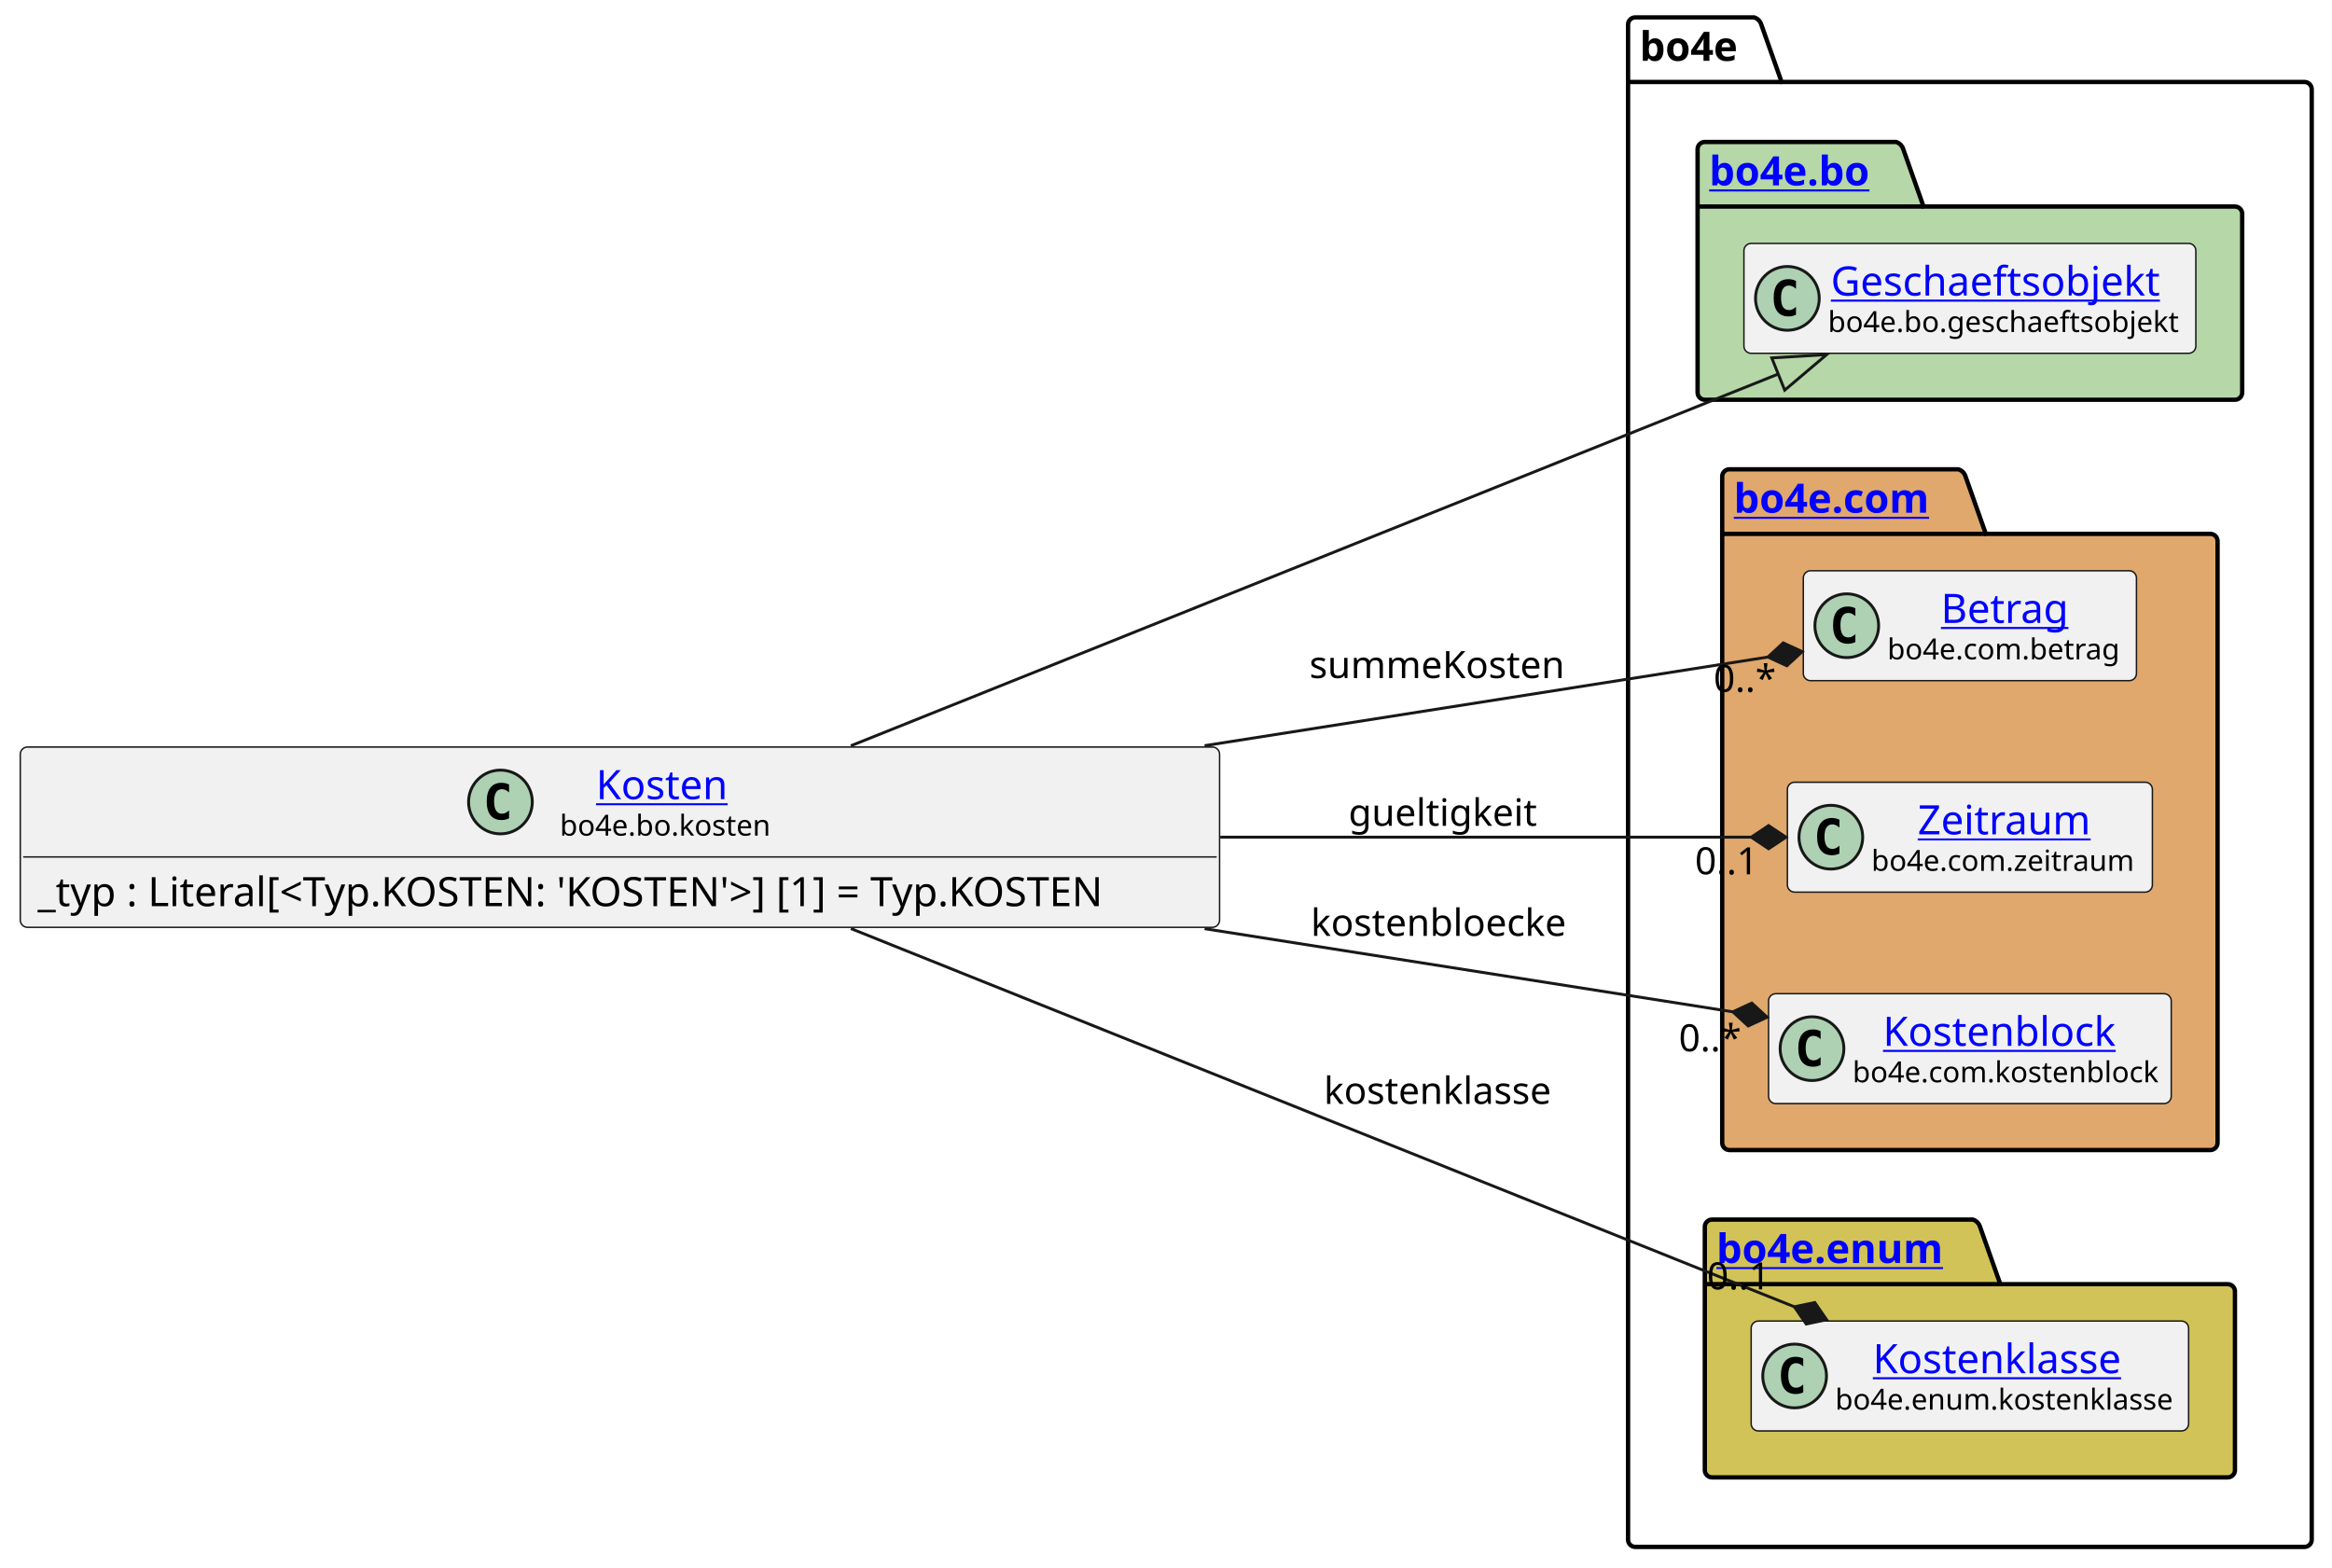
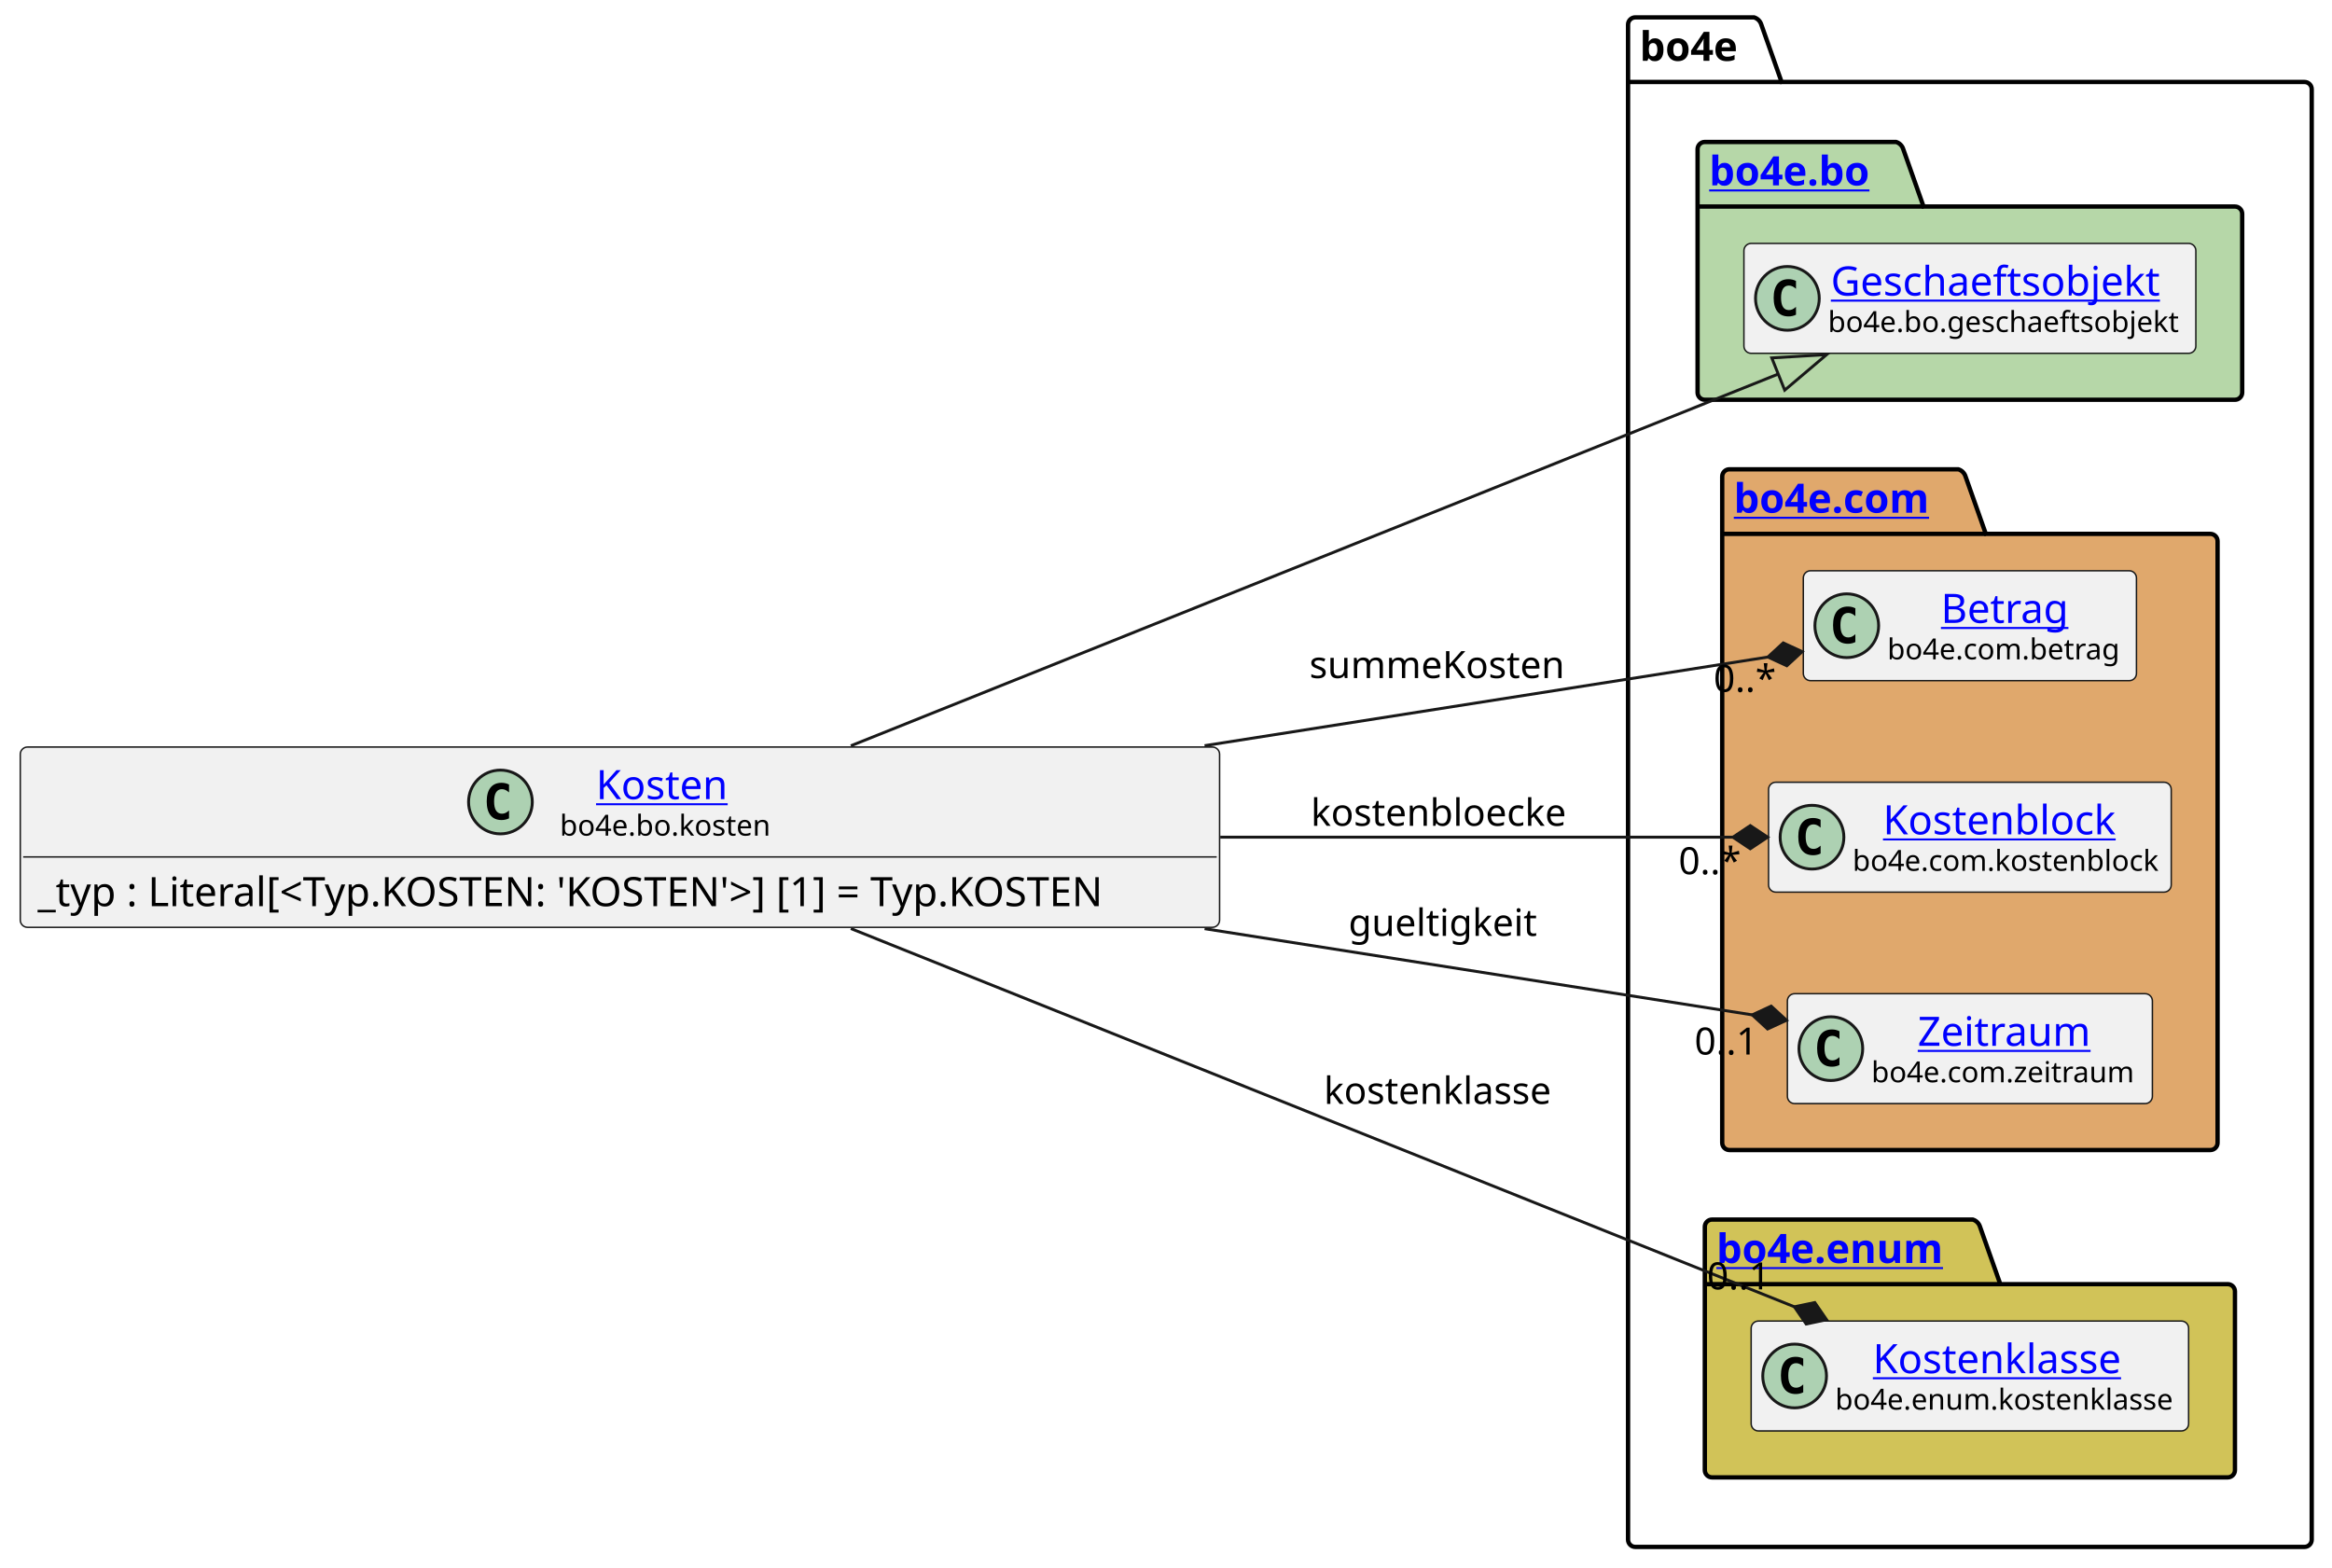
<svg xmlns="http://www.w3.org/2000/svg" xmlns:xlink="http://www.w3.org/1999/xlink" contentStyleType="text/css" height="541px" preserveAspectRatio="none" style="width:805px;height:541px;background:#FFFFFF;" version="1.1" viewBox="0 0 805 541" width="805px" zoomAndPan="magnify">
  <defs />
  <g>
    <g id="cluster_bo4e">
      <path d="M564.5,6 L605.5,6 A3.75,3.75 0 0 1 608,8.5 L615,28.297 L795.5,28.297 A2.5,2.5 0 0 1 798,30.797 L798,531.5 A2.5,2.5 0 0 1 795.5,534 L564.5,534 A2.5,2.5 0 0 1 562,531.5 L562,8.5 A2.5,2.5 0 0 1 564.5,6 " fill="none" style="stroke:#000000;stroke-width:1.5;" />
      <line style="stroke:#000000;stroke-width:1.5;" x1="562" x2="615" y1="28.297" y2="28.297" />
      <text fill="#000000" font-family="sans-serif" font-size="14" font-weight="bold" lengthAdjust="spacing" textLength="40" x="566" y="20.995">bo4e</text>
    </g>
    <g id="cluster_bo">
      <path d="M588.5,49 L654.5,49 A3.75,3.75 0 0 1 657,51.5 L664,71.297 L771.5,71.297 A2.5,2.5 0 0 1 774,73.797 L774,135.5 A2.5,2.5 0 0 1 771.5,138 L588.5,138 A2.5,2.5 0 0 1 586,135.5 L586,51.5 A2.5,2.5 0 0 1 588.5,49 " fill="#B6D7A8" style="stroke:#000000;stroke-width:1.5;" />
      <line style="stroke:#000000;stroke-width:1.5;" x1="586" x2="664" y1="71.297" y2="71.297" />
      <a href="https://bo4e.github.io/BO4E-python/latest/api/bo4e.bo.html" target="_top" title="https://bo4e.github.io/BO4E-python/latest/api/bo4e.bo.html" xlink:actuate="onRequest" xlink:href="https://bo4e.github.io/BO4E-python/latest/api/bo4e.bo.html" xlink:show="new" xlink:title="https://bo4e.github.io/BO4E-python/latest/api/bo4e.bo.html" xlink:type="simple">
        <text fill="#0000FF" font-family="sans-serif" font-size="14" font-weight="bold" lengthAdjust="spacing" text-decoration="underline" textLength="65" x="590" y="63.995">bo4e.bo</text>
      </a>
    </g>
    <g id="cluster_com">
      <path d="M597,162 L676,162 A3.75,3.75 0 0 1 678.5,164.5 L685.5,184.297 L763,184.297 A2.5,2.5 0 0 1 765.5,186.797 L765.5,394.5 A2.5,2.5 0 0 1 763,397 L597,397 A2.5,2.5 0 0 1 594.5,394.5 L594.5,164.5 A2.5,2.5 0 0 1 597,162 " fill="#E0A86C" style="stroke:#000000;stroke-width:1.5;" />
      <line style="stroke:#000000;stroke-width:1.5;" x1="594.5" x2="685.5" y1="184.297" y2="184.297" />
      <a href="https://bo4e.github.io/BO4E-python/latest/api/bo4e.com.html" target="_top" title="https://bo4e.github.io/BO4E-python/latest/api/bo4e.com.html" xlink:actuate="onRequest" xlink:href="https://bo4e.github.io/BO4E-python/latest/api/bo4e.com.html" xlink:show="new" xlink:title="https://bo4e.github.io/BO4E-python/latest/api/bo4e.com.html" xlink:type="simple">
        <text fill="#0000FF" font-family="sans-serif" font-size="14" font-weight="bold" lengthAdjust="spacing" text-decoration="underline" textLength="78" x="598.5" y="176.995">bo4e.com</text>
      </a>
    </g>
    <g id="cluster_enum">
      <path d="M591,421 L681,421 A3.75,3.75 0 0 1 683.5,423.5 L690.5,443.297 L769,443.297 A2.5,2.5 0 0 1 771.5,445.797 L771.5,507.5 A2.5,2.5 0 0 1 769,510 L591,510 A2.5,2.5 0 0 1 588.5,507.5 L588.5,423.5 A2.5,2.5 0 0 1 591,421 " fill="#D1C358" style="stroke:#000000;stroke-width:1.5;" />
      <line style="stroke:#000000;stroke-width:1.5;" x1="588.5" x2="690.5" y1="443.297" y2="443.297" />
      <a href="https://bo4e.github.io/BO4E-python/latest/api/bo4e.enum.html" target="_top" title="https://bo4e.github.io/BO4E-python/latest/api/bo4e.enum.html" xlink:actuate="onRequest" xlink:href="https://bo4e.github.io/BO4E-python/latest/api/bo4e.enum.html" xlink:show="new" xlink:title="https://bo4e.github.io/BO4E-python/latest/api/bo4e.enum.html" xlink:type="simple">
        <text fill="#0000FF" font-family="sans-serif" font-size="14" font-weight="bold" lengthAdjust="spacing" text-decoration="underline" textLength="89" x="592.5" y="435.995">bo4e.enum</text>
      </a>
    </g>
    <g id="elem_Geschaeftsobjekt">
      <rect codeLine="8" fill="#F1F1F1" height="37.938" id="Geschaeftsobjekt" rx="2.5" ry="2.5" style="stroke:#181818;stroke-width:0.5;" width="156" x="602" y="84.03" />
      <ellipse cx="617" cy="102.999" fill="#ADD1B2" rx="11" ry="11" style="stroke:#181818;stroke-width:1.0;" />
      <path d="M619.969,108.639 Q619.391,108.936 618.75,109.077 Q618.109,109.233 617.406,109.233 Q614.906,109.233 613.578,107.593 Q612.266,105.936 612.266,102.811 Q612.266,99.686 613.578,98.03 Q614.906,96.374 617.406,96.374 Q618.109,96.374 618.75,96.53 Q619.406,96.686 619.969,96.983 L619.969,99.702 Q619.344,99.124 618.75,98.858 Q618.156,98.577 617.531,98.577 Q616.188,98.577 615.5,99.655 Q614.812,100.718 614.812,102.811 Q614.812,104.905 615.5,105.983 Q616.188,107.046 617.531,107.046 Q618.156,107.046 618.75,106.78 Q619.344,106.499 619.969,105.921 L619.969,108.639 Z " fill="#000000" />
      <a href="https://bo4e.github.io/BO4E-python/latest/api/bo4e.bo.html#bo4e.bo.geschaeftsobjekt.Geschaeftsobjekt" target="_top" title="https://bo4e.github.io/BO4E-python/latest/api/bo4e.bo.html#bo4e.bo.geschaeftsobjekt.Geschaeftsobjekt" xlink:actuate="onRequest" xlink:href="https://bo4e.github.io/BO4E-python/latest/api/bo4e.bo.html#bo4e.bo.geschaeftsobjekt.Geschaeftsobjekt" xlink:show="new" xlink:title="https://bo4e.github.io/BO4E-python/latest/api/bo4e.bo.html#bo4e.bo.geschaeftsobjekt.Geschaeftsobjekt" xlink:type="simple">
        <text fill="#0000FF" font-family="sans-serif" font-size="14" lengthAdjust="spacing" text-decoration="underline" textLength="122" x="632" y="102.025">Geschaeftsobjekt</text>
      </a>
      <text fill="#000000" font-family="sans-serif" font-size="10" lengthAdjust="spacing" textLength="124" x="631" y="114.609">bo4e.bo.geschaeftsobjekt</text>
    </g>
    <g id="elem_Betrag">
      <rect codeLine="11" fill="#F1F1F1" height="37.938" id="Betrag" rx="2.5" ry="2.5" style="stroke:#181818;stroke-width:0.5;" width="115" x="622.5" y="197.03" />
      <ellipse cx="637.5" cy="215.999" fill="#ADD1B2" rx="11" ry="11" style="stroke:#181818;stroke-width:1.0;" />
      <path d="M640.469,221.639 Q639.891,221.936 639.25,222.077 Q638.609,222.233 637.906,222.233 Q635.406,222.233 634.078,220.593 Q632.766,218.936 632.766,215.811 Q632.766,212.686 634.078,211.03 Q635.406,209.374 637.906,209.374 Q638.609,209.374 639.25,209.53 Q639.906,209.686 640.469,209.983 L640.469,212.702 Q639.844,212.124 639.25,211.858 Q638.656,211.577 638.031,211.577 Q636.688,211.577 636,212.655 Q635.312,213.718 635.312,215.811 Q635.312,217.905 636,218.983 Q636.688,220.046 638.031,220.046 Q638.656,220.046 639.25,219.78 Q639.844,219.499 640.469,218.921 L640.469,221.639 Z " fill="#000000" />
      <a href="https://bo4e.github.io/BO4E-python/latest/api/bo4e.com.html#bo4e.com.betrag.Betrag" target="_top" title="https://bo4e.github.io/BO4E-python/latest/api/bo4e.com.html#bo4e.com.betrag.Betrag" xlink:actuate="onRequest" xlink:href="https://bo4e.github.io/BO4E-python/latest/api/bo4e.com.html#bo4e.com.betrag.Betrag" xlink:show="new" xlink:title="https://bo4e.github.io/BO4E-python/latest/api/bo4e.com.html#bo4e.com.betrag.Betrag" xlink:type="simple">
        <text fill="#0000FF" font-family="sans-serif" font-size="14" lengthAdjust="spacing" text-decoration="underline" textLength="46" x="670" y="215.025">Betrag</text>
      </a>
      <text fill="#000000" font-family="sans-serif" font-size="10" lengthAdjust="spacing" textLength="83" x="651.5" y="227.609">bo4e.com.betrag</text>
    </g>
+     <g id="elem_Kostenblock">
+       <rect codeLine="12" fill="#F1F1F1" height="37.938" id="Kostenblock" rx="2.5" ry="2.5" style="stroke:#181818;stroke-width:0.5;" width="139" x="610.5" y="270.03" />
+       <ellipse cx="625.5" cy="288.999" fill="#ADD1B2" rx="11" ry="11" style="stroke:#181818;stroke-width:1.0;" />
+       <path d="M628.469,294.639 Q627.891,294.936 627.25,295.077 Q626.609,295.233 625.906,295.233 Q623.406,295.233 622.078,293.592 Q620.766,291.936 620.766,288.811 Q620.766,285.686 622.078,284.03 Q623.406,282.374 625.906,282.374 Q626.609,282.374 627.25,282.53 Q627.906,282.686 628.469,282.983 L628.469,285.702 Q627.844,285.124 627.25,284.858 Q626.656,284.577 626.031,284.577 Q624.688,284.577 624,285.655 Q623.312,286.717 623.312,288.811 Q623.312,290.905 624,291.983 Q624.688,293.046 626.031,293.046 Q626.656,293.046 627.25,292.78 Q627.844,292.499 628.469,291.921 L628.469,294.639 Z " fill="#000000" />
+       <a href="https://bo4e.github.io/BO4E-python/latest/api/bo4e.com.html#bo4e.com.kostenblock.Kostenblock" target="_top" title="https://bo4e.github.io/BO4E-python/latest/api/bo4e.com.html#bo4e.com.kostenblock.Kostenblock" xlink:actuate="onRequest" xlink:href="https://bo4e.github.io/BO4E-python/latest/api/bo4e.com.html#bo4e.com.kostenblock.Kostenblock" xlink:show="new" xlink:title="https://bo4e.github.io/BO4E-python/latest/api/bo4e.com.html#bo4e.com.kostenblock.Kostenblock" xlink:type="simple">
+         <text fill="#0000FF" font-family="sans-serif" font-size="14" lengthAdjust="spacing" text-decoration="underline" textLength="86" x="650" y="288.025">Kostenblock</text>
+       </a>
+       <text fill="#000000" font-family="sans-serif" font-size="10" lengthAdjust="spacing" textLength="107" x="639.5" y="300.609">bo4e.com.kostenblock</text>
+     </g>
    <g id="elem_Zeitraum">
-       <rect codeLine="12" fill="#F1F1F1" height="37.938" id="Zeitraum" rx="2.5" ry="2.5" style="stroke:#181818;stroke-width:0.5;" width="126" x="617" y="270.03" />
-       <ellipse cx="632" cy="288.999" fill="#ADD1B2" rx="11" ry="11" style="stroke:#181818;stroke-width:1.0;" />
-       <path d="M634.969,294.639 Q634.391,294.936 633.75,295.077 Q633.109,295.233 632.406,295.233 Q629.906,295.233 628.578,293.592 Q627.266,291.936 627.266,288.811 Q627.266,285.686 628.578,284.03 Q629.906,282.374 632.406,282.374 Q633.109,282.374 633.75,282.53 Q634.406,282.686 634.969,282.983 L634.969,285.702 Q634.344,285.124 633.75,284.858 Q633.156,284.577 632.531,284.577 Q631.188,284.577 630.5,285.655 Q629.812,286.717 629.812,288.811 Q629.812,290.905 630.5,291.983 Q631.188,293.046 632.531,293.046 Q633.156,293.046 633.75,292.78 Q634.344,292.499 634.969,291.921 L634.969,294.639 Z " fill="#000000" />
+       <rect codeLine="13" fill="#F1F1F1" height="37.938" id="Zeitraum" rx="2.5" ry="2.5" style="stroke:#181818;stroke-width:0.5;" width="126" x="617" y="343.03" />
+       <ellipse cx="632" cy="361.999" fill="#ADD1B2" rx="11" ry="11" style="stroke:#181818;stroke-width:1.0;" />
+       <path d="M634.969,367.639 Q634.391,367.936 633.75,368.077 Q633.109,368.233 632.406,368.233 Q629.906,368.233 628.578,366.592 Q627.266,364.936 627.266,361.811 Q627.266,358.686 628.578,357.03 Q629.906,355.374 632.406,355.374 Q633.109,355.374 633.75,355.53 Q634.406,355.686 634.969,355.983 L634.969,358.702 Q634.344,358.124 633.75,357.858 Q633.156,357.577 632.531,357.577 Q631.188,357.577 630.5,358.655 Q629.812,359.717 629.812,361.811 Q629.812,363.905 630.5,364.983 Q631.188,366.046 632.531,366.046 Q633.156,366.046 633.75,365.78 Q634.344,365.499 634.969,364.921 L634.969,367.639 Z " fill="#000000" />
      <a href="https://bo4e.github.io/BO4E-python/latest/api/bo4e.com.html#bo4e.com.zeitraum.Zeitraum" target="_top" title="https://bo4e.github.io/BO4E-python/latest/api/bo4e.com.html#bo4e.com.zeitraum.Zeitraum" xlink:actuate="onRequest" xlink:href="https://bo4e.github.io/BO4E-python/latest/api/bo4e.com.html#bo4e.com.zeitraum.Zeitraum" xlink:show="new" xlink:title="https://bo4e.github.io/BO4E-python/latest/api/bo4e.com.html#bo4e.com.zeitraum.Zeitraum" xlink:type="simple">
-         <text fill="#0000FF" font-family="sans-serif" font-size="14" lengthAdjust="spacing" text-decoration="underline" textLength="62" x="662" y="288.025">Zeitraum</text>
+         <text fill="#0000FF" font-family="sans-serif" font-size="14" lengthAdjust="spacing" text-decoration="underline" textLength="62" x="662" y="361.025">Zeitraum</text>
      </a>
-       <text fill="#000000" font-family="sans-serif" font-size="10" lengthAdjust="spacing" textLength="94" x="646" y="300.609">bo4e.com.zeitraum</text>
-     </g>
-     <g id="elem_Kostenblock">
-       <rect codeLine="13" fill="#F1F1F1" height="37.938" id="Kostenblock" rx="2.5" ry="2.5" style="stroke:#181818;stroke-width:0.5;" width="139" x="610.5" y="343.03" />
-       <ellipse cx="625.5" cy="361.999" fill="#ADD1B2" rx="11" ry="11" style="stroke:#181818;stroke-width:1.0;" />
-       <path d="M628.469,367.639 Q627.891,367.936 627.25,368.077 Q626.609,368.233 625.906,368.233 Q623.406,368.233 622.078,366.592 Q620.766,364.936 620.766,361.811 Q620.766,358.686 622.078,357.03 Q623.406,355.374 625.906,355.374 Q626.609,355.374 627.25,355.53 Q627.906,355.686 628.469,355.983 L628.469,358.702 Q627.844,358.124 627.25,357.858 Q626.656,357.577 626.031,357.577 Q624.688,357.577 624,358.655 Q623.312,359.717 623.312,361.811 Q623.312,363.905 624,364.983 Q624.688,366.046 626.031,366.046 Q626.656,366.046 627.25,365.78 Q627.844,365.499 628.469,364.921 L628.469,367.639 Z " fill="#000000" />
-       <a href="https://bo4e.github.io/BO4E-python/latest/api/bo4e.com.html#bo4e.com.kostenblock.Kostenblock" target="_top" title="https://bo4e.github.io/BO4E-python/latest/api/bo4e.com.html#bo4e.com.kostenblock.Kostenblock" xlink:actuate="onRequest" xlink:href="https://bo4e.github.io/BO4E-python/latest/api/bo4e.com.html#bo4e.com.kostenblock.Kostenblock" xlink:show="new" xlink:title="https://bo4e.github.io/BO4E-python/latest/api/bo4e.com.html#bo4e.com.kostenblock.Kostenblock" xlink:type="simple">
-         <text fill="#0000FF" font-family="sans-serif" font-size="14" lengthAdjust="spacing" text-decoration="underline" textLength="86" x="650" y="361.025">Kostenblock</text>
-       </a>
-       <text fill="#000000" font-family="sans-serif" font-size="10" lengthAdjust="spacing" textLength="107" x="639.5" y="373.609">bo4e.com.kostenblock</text>
+       <text fill="#000000" font-family="sans-serif" font-size="10" lengthAdjust="spacing" textLength="94" x="646" y="373.609">bo4e.com.zeitraum</text>
    </g>
    <g id="elem_Kostenklasse">
      <rect codeLine="16" fill="#F1F1F1" height="37.938" id="Kostenklasse" rx="2.5" ry="2.5" style="stroke:#181818;stroke-width:0.5;" width="151" x="604.5" y="456.03" />
      <ellipse cx="619.5" cy="474.999" fill="#ADD1B2" rx="11" ry="11" style="stroke:#181818;stroke-width:1.0;" />
      <path d="M622.469,480.639 Q621.891,480.936 621.25,481.077 Q620.609,481.233 619.906,481.233 Q617.406,481.233 616.078,479.592 Q614.766,477.936 614.766,474.811 Q614.766,471.686 616.078,470.03 Q617.406,468.374 619.906,468.374 Q620.609,468.374 621.25,468.53 Q621.906,468.686 622.469,468.983 L622.469,471.702 Q621.844,471.124 621.25,470.858 Q620.656,470.577 620.031,470.577 Q618.688,470.577 618,471.655 Q617.312,472.717 617.312,474.811 Q617.312,476.905 618,477.983 Q618.688,479.046 620.031,479.046 Q620.656,479.046 621.25,478.78 Q621.844,478.499 622.469,477.921 L622.469,480.639 Z " fill="#000000" />
      <a href="https://bo4e.github.io/BO4E-python/latest/api/bo4e.enum.html#bo4e.enum.kostenklasse.Kostenklasse" target="_top" title="https://bo4e.github.io/BO4E-python/latest/api/bo4e.enum.html#bo4e.enum.kostenklasse.Kostenklasse" xlink:actuate="onRequest" xlink:href="https://bo4e.github.io/BO4E-python/latest/api/bo4e.enum.html#bo4e.enum.kostenklasse.Kostenklasse" xlink:show="new" xlink:title="https://bo4e.github.io/BO4E-python/latest/api/bo4e.enum.html#bo4e.enum.kostenklasse.Kostenklasse" xlink:type="simple">
        <text fill="#0000FF" font-family="sans-serif" font-size="14" lengthAdjust="spacing" text-decoration="underline" textLength="93" x="646.5" y="474.025">Kostenklasse</text>
      </a>
      <text fill="#000000" font-family="sans-serif" font-size="10" lengthAdjust="spacing" textLength="119" x="633.5" y="486.609">bo4e.enum.kostenklasse</text>
    </g>
    <g id="elem_Kosten">
      <rect codeLine="3" fill="#F1F1F1" height="62.234" id="Kosten" rx="2.5" ry="2.5" style="stroke:#181818;stroke-width:0.5;" width="414" x="7" y="257.88" />
      <ellipse cx="172.75" cy="276.849" fill="#ADD1B2" rx="11" ry="11" style="stroke:#181818;stroke-width:1.0;" />
      <path d="M175.719,282.489 Q175.141,282.786 174.5,282.927 Q173.859,283.083 173.156,283.083 Q170.656,283.083 169.328,281.442 Q168.016,279.786 168.016,276.661 Q168.016,273.536 169.328,271.88 Q170.656,270.224 173.156,270.224 Q173.859,270.224 174.5,270.38 Q175.156,270.536 175.719,270.833 L175.719,273.552 Q175.094,272.974 174.5,272.708 Q173.906,272.427 173.281,272.427 Q171.938,272.427 171.25,273.505 Q170.562,274.567 170.562,276.661 Q170.562,278.755 171.25,279.833 Q171.938,280.896 173.281,280.896 Q173.906,280.896 174.5,280.63 Q175.094,280.349 175.719,279.771 L175.719,282.489 Z " fill="#000000" />
      <a href="https://bo4e.github.io/BO4E-python/latest/api/bo4e.bo.html#bo4e.bo.kosten.Kosten" target="_top" title="https://bo4e.github.io/BO4E-python/latest/api/bo4e.bo.html#bo4e.bo.kosten.Kosten" xlink:actuate="onRequest" xlink:href="https://bo4e.github.io/BO4E-python/latest/api/bo4e.bo.html#bo4e.bo.kosten.Kosten" xlink:show="new" xlink:title="https://bo4e.github.io/BO4E-python/latest/api/bo4e.bo.html#bo4e.bo.kosten.Kosten" xlink:type="simple">
        <text fill="#0000FF" font-family="sans-serif" font-size="14" lengthAdjust="spacing" text-decoration="underline" textLength="49" x="205.75" y="275.875">Kosten</text>
      </a>
      <text fill="#000000" font-family="sans-serif" font-size="10" lengthAdjust="spacing" textLength="74" x="193.25" y="288.459">bo4e.bo.kosten</text>
      <line style="stroke:#181818;stroke-width:0.5;" x1="8" x2="420" y1="295.817" y2="295.817" />
      <text fill="#000000" font-family="sans-serif" font-size="14" lengthAdjust="spacing" textLength="402" x="13" y="312.813">_typ : Literal[&lt;Typ.KOSTEN: 'KOSTEN'&gt;] [1] = Typ.KOSTEN</text>
    </g>
    <g id="link_Kosten_Geschaeftsobjekt">
      <path codeLine="19" d="M293.71,257.45 C390.15,218.79 533.853,161.188 613.843,129.118 " fill="none" id="Kosten-to-Geschaeftsobjekt" style="stroke:#181818;stroke-width:1.0;" />
      <polygon fill="none" points="630.55,122.42,611.61,123.549,616.076,134.687,630.55,122.42" style="stroke:#181818;stroke-width:1.0;" />
    </g>
    <g id="link_Kosten_Kostenklasse">
      <path codeLine="20" d="M293.71,320.55 C390.15,359.21 539.422,419.044 619.412,451.114 " fill="none" id="Kosten-to-Kostenklasse" style="stroke:#181818;stroke-width:1.0;" />
      <polygon fill="#181818" points="630.55,455.58,626.469,449.635,619.412,451.114,623.492,457.06,630.55,455.58" style="stroke:#181818;stroke-width:1.0;" />
      <text fill="#000000" font-family="sans-serif" font-size="13" lengthAdjust="spacing" textLength="83" x="457" y="381.067">kostenklasse</text>
      <text fill="#000000" font-family="sans-serif" font-size="13" lengthAdjust="spacing" textLength="24" x="589.267" y="445.095">0..1</text>
    </g>
    <g id="link_Kosten_Zeitraum">
-       <path codeLine="21" d="M421.22,289 C492.02,289 554.05,289 604.52,289 " fill="none" id="Kosten-to-Zeitraum" style="stroke:#181818;stroke-width:1.0;" />
-       <polygon fill="#181818" points="616.52,289,610.52,285,604.52,289,610.52,293,616.52,289" style="stroke:#181818;stroke-width:1.0;" />
-       <text fill="#000000" font-family="sans-serif" font-size="13" lengthAdjust="spacing" textLength="66" x="465.5" y="285.067">gueltigkeit</text>
-       <text fill="#000000" font-family="sans-serif" font-size="13" lengthAdjust="spacing" textLength="24" x="585.09" y="301.812">0..1</text>
+       <path codeLine="21" d="M415.82,320.59 C488.32,332 553.096,342.196 604.856,350.336 " fill="none" id="Kosten-to-Zeitraum" style="stroke:#181818;stroke-width:1.0;" />
+       <polygon fill="#181818" points="616.71,352.2,611.404,347.316,604.856,350.336,610.161,355.219,616.71,352.2" style="stroke:#181818;stroke-width:1.0;" />
+       <text fill="#000000" font-family="sans-serif" font-size="13" lengthAdjust="spacing" textLength="66" x="465.5" y="323.067">gueltigkeit</text>
+       <text fill="#000000" font-family="sans-serif" font-size="13" lengthAdjust="spacing" textLength="24" x="584.946" y="364.037">0..1</text>
    </g>
    <g id="link_Kosten_Kostenblock">
-       <path codeLine="22" d="M415.82,320.59 C485.25,331.52 546.636,341.174 598.166,349.284 " fill="none" id="Kosten-to-Kostenblock" style="stroke:#181818;stroke-width:1.0;" />
-       <polygon fill="#181818" points="610.02,351.15,604.715,346.266,598.166,349.284,603.471,354.168,610.02,351.15" style="stroke:#181818;stroke-width:1.0;" />
-       <text fill="#000000" font-family="sans-serif" font-size="13" lengthAdjust="spacing" textLength="92" x="452.5" y="323.067">kostenbloecke</text>
-       <text fill="#000000" font-family="sans-serif" font-size="13" lengthAdjust="spacing" textLength="23" x="579.509" y="362.914">0..*</text>
+       <path codeLine="22" d="M421.22,289 C489.11,289 547.98,289 598.19,289 " fill="none" id="Kosten-to-Kostenblock" style="stroke:#181818;stroke-width:1.0;" />
+       <polygon fill="#181818" points="610.19,289,604.19,285,598.19,289,604.19,293,610.19,289" style="stroke:#181818;stroke-width:1.0;" />
+       <text fill="#000000" font-family="sans-serif" font-size="13" lengthAdjust="spacing" textLength="92" x="452.5" y="285.067">kostenbloecke</text>
+       <text fill="#000000" font-family="sans-serif" font-size="13" lengthAdjust="spacing" textLength="23" x="579.44" y="301.788">0..*</text>
    </g>
    <g id="link_Kosten_Betrag">
      <path codeLine="23" d="M415.82,257.41 C490.89,245.6 558.536,234.955 610.266,226.815 " fill="none" id="Kosten-to-Betrag" style="stroke:#181818;stroke-width:1.0;" />
      <polygon fill="#181818" points="622.12,224.95,615.571,221.931,610.266,226.815,616.815,229.834,622.12,224.95" style="stroke:#181818;stroke-width:1.0;" />
      <text fill="#000000" font-family="sans-serif" font-size="13" lengthAdjust="spacing" textLength="93" x="452" y="234.067">summeKosten</text>
      <text fill="#000000" font-family="sans-serif" font-size="13" lengthAdjust="spacing" textLength="23" x="591.532" y="238.823">0..*</text>
    </g>
  </g>
</svg>
